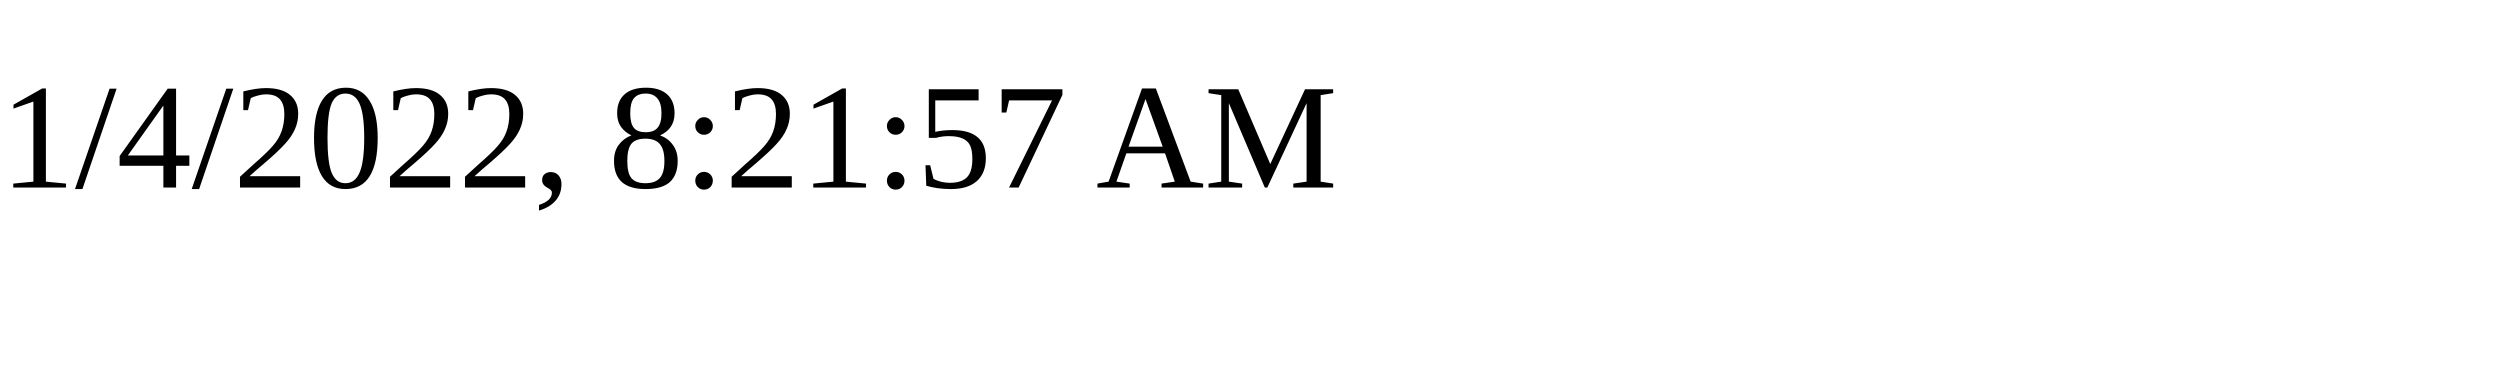
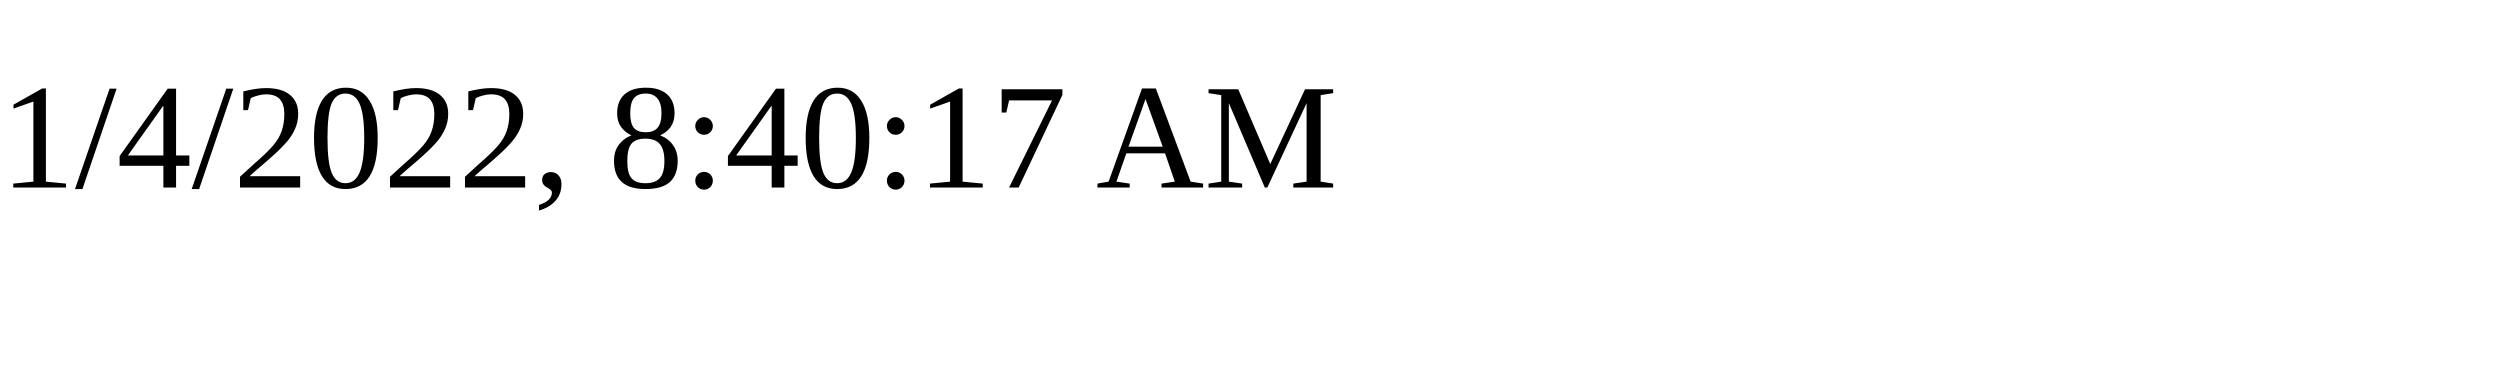
<svg xmlns="http://www.w3.org/2000/svg" height="30" width="200">
-   <text x="0" y="15">1/4/2022, 8:21:57 AM</text>
+   <text x="0" y="15">1/4/2022, 8:40:17 AM</text>
</svg>
